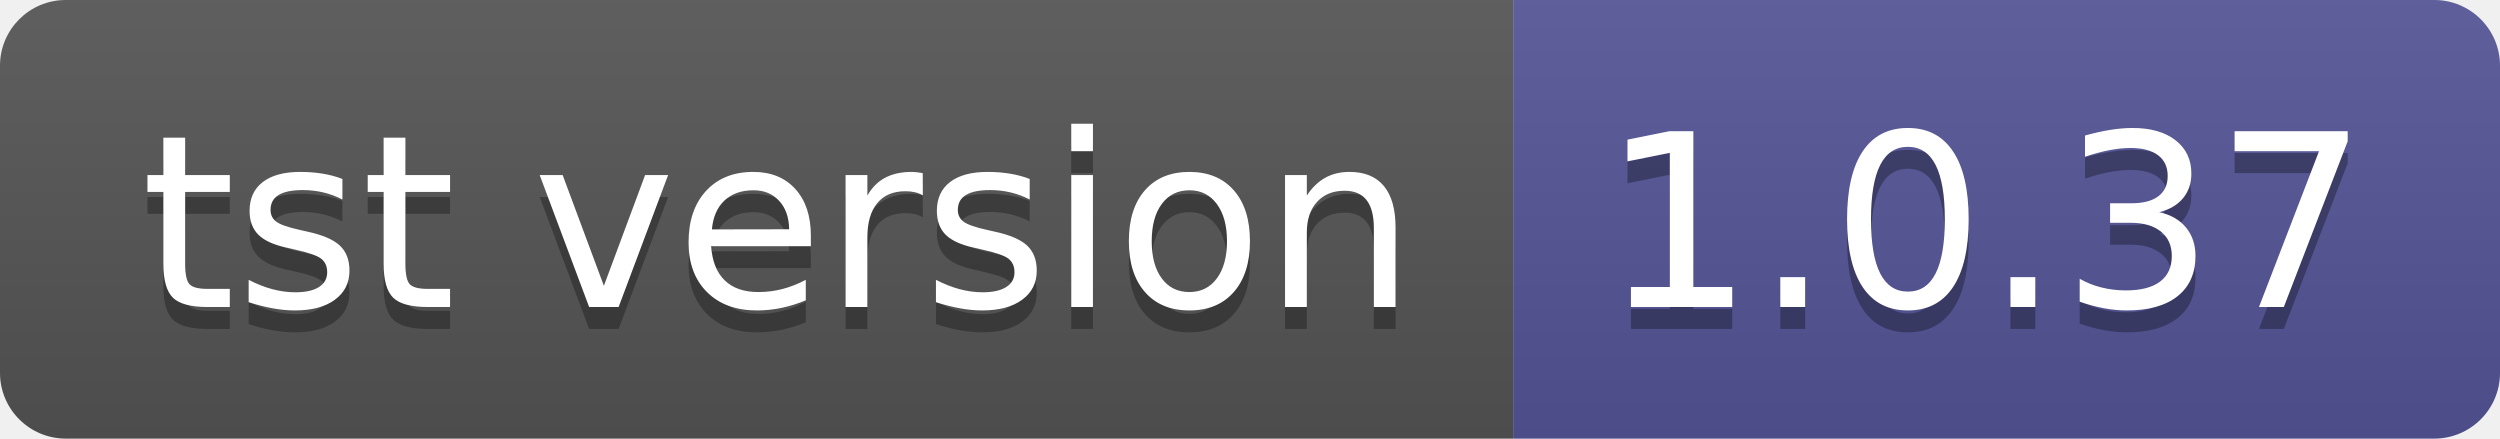
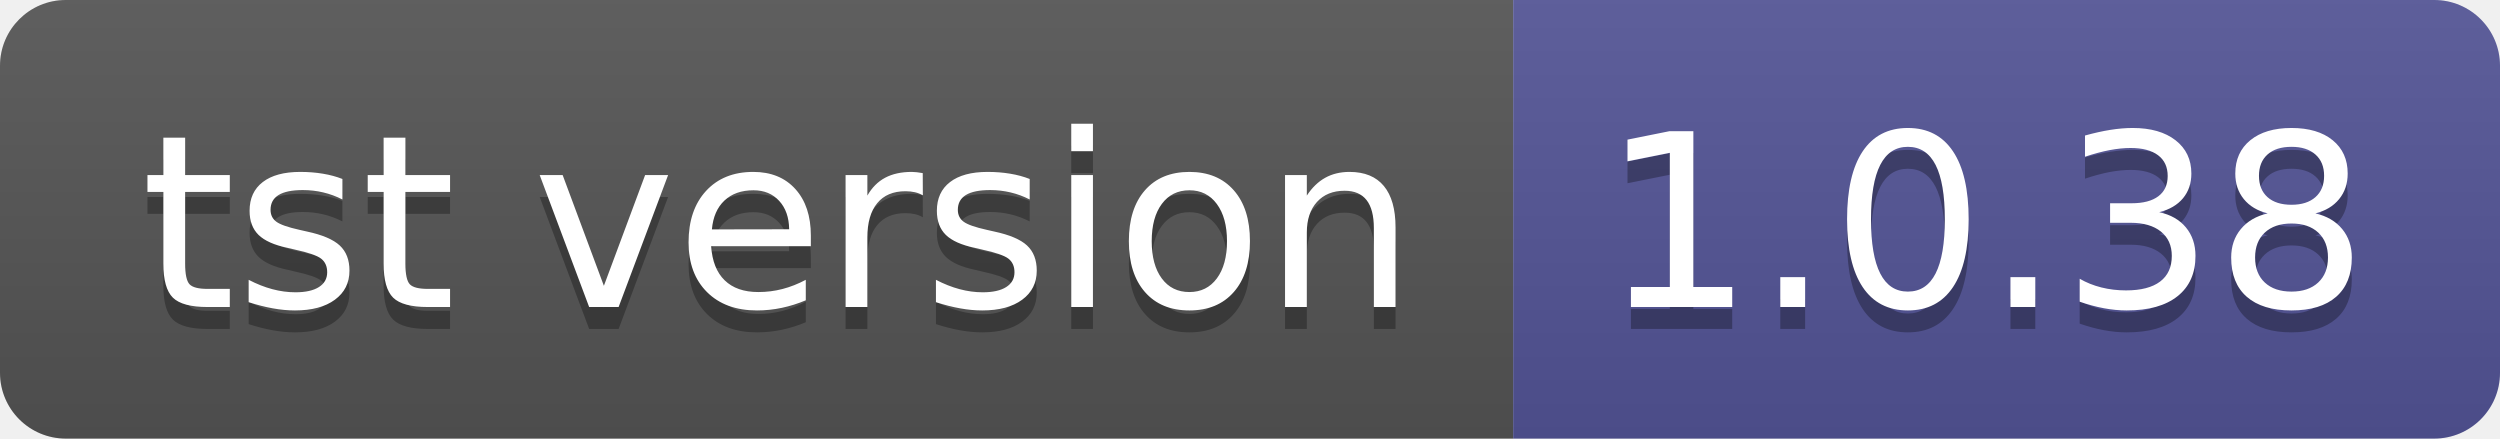
- <svg xmlns="http://www.w3.org/2000/svg" width="114" height="20" role="img" aria-label="tst version: 1.0.37">
+ <svg xmlns="http://www.w3.org/2000/svg" width="114" height="20" role="img" aria-label="tst version: 1.0.38">
  <linearGradient id="s" x2="0" y2="100%">
    <stop offset="0" stop-color="#bbb" stop-opacity=".1" />
    <stop offset="1" stop-opacity=".1" />
  </linearGradient>
  <clipPath id="r">
    <rect width="114" height="20" rx="3" fill="#fff" />
  </clipPath>
  <g clip-path="url(#r)">
    <rect width="69" height="20" fill="#555" />
    <rect x="69" width="45" height="20" fill="#535597" />
    <rect width="114" height="20" fill="url(#s)" />
  </g>
  <g fill="#fff" text-anchor="middle" font-family="Verdana,Geneva,DejaVu Sans,sans-serif" text-rendering="geometricPrecision" font-size="110">
    <text aria-hidden="true" x="355" y="150" fill="#010101" fill-opacity=".3" transform="scale(.1)" textLength="590">tst version</text>
    <text x="355" y="140" transform="scale(.1)" fill="#fff" textLength="590">tst version</text>
-     <text aria-hidden="true" x="905" y="150" fill="#010101" fill-opacity=".3" transform="scale(.1)" textLength="350">1.0.37</text>
-     <text x="905" y="140" transform="scale(.1)" fill="#fff" textLength="350">1.0.37</text>
+     <text aria-hidden="true" x="905" y="150" fill="#010101" fill-opacity=".3" transform="scale(.1)" textLength="350">1.0.38</text>
+     <text x="905" y="140" transform="scale(.1)" fill="#fff" textLength="350">1.0.38</text>
  </g>
</svg>
